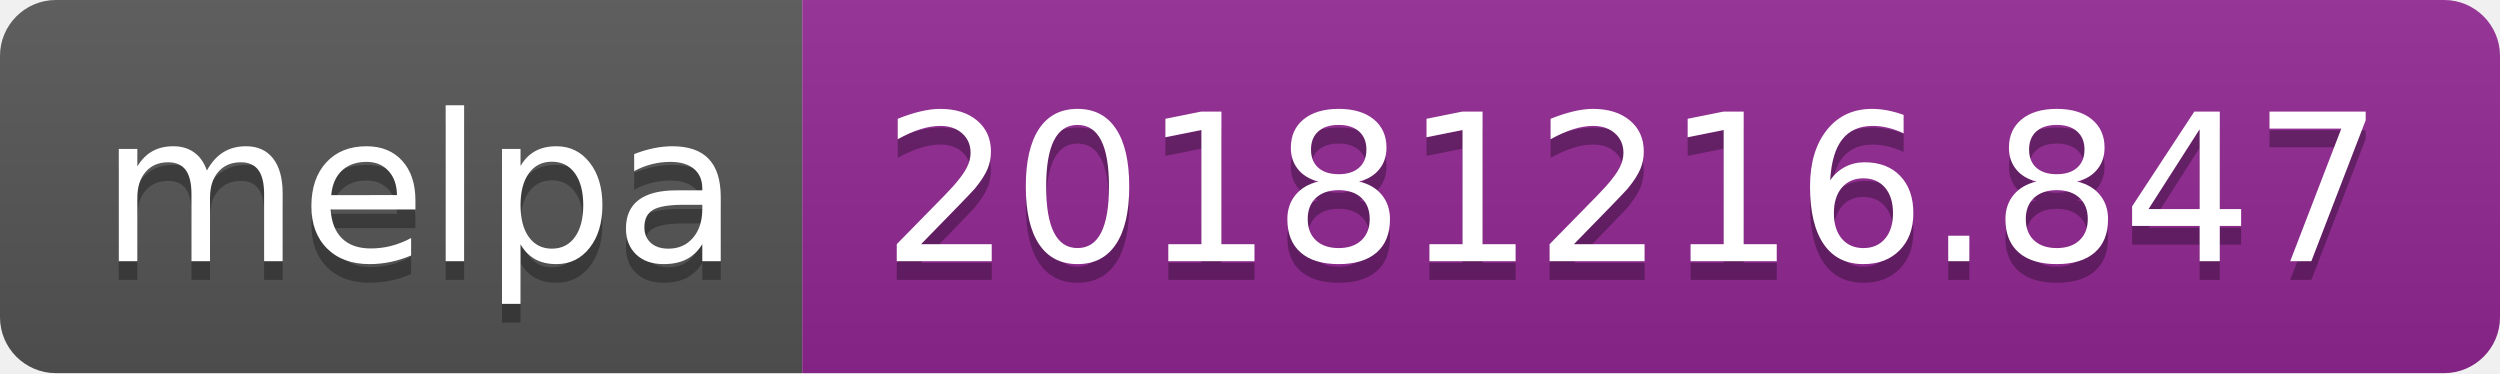
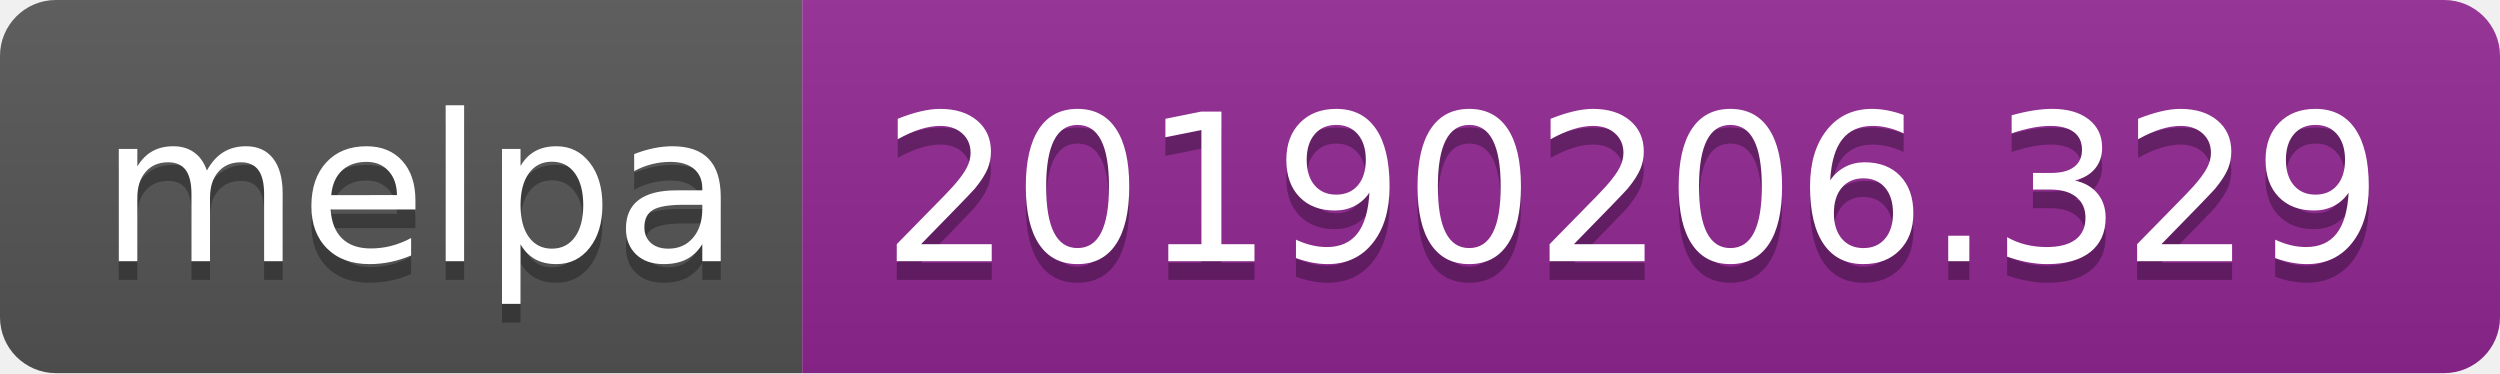
<svg xmlns="http://www.w3.org/2000/svg" width="134" height="20">
  <linearGradient id="b" x2="0" y2="100%">
    <stop offset="0" stop-color="#bbb" stop-opacity=".1" />
    <stop offset="1" stop-opacity=".1" />
  </linearGradient>
  <clipPath id="a">
    <rect width="134" height="20" rx="3" fill="#fff" />
  </clipPath>
  <g clip-path="url(#a)">
    <path fill="#555" d="M0 0h43v20H0z" />
    <path fill="#922793" d="M43 0h91v20H43z" />
    <path fill="url(#b)" d="M0 0h134v20H0z" />
  </g>
  <g fill="#fff" text-anchor="middle" font-family="DejaVu Sans,Verdana,Geneva,sans-serif" font-size="110">
    <text x="225" y="150" fill="#010101" fill-opacity=".3" transform="scale(.1)" textLength="330">melpa</text>
    <text x="225" y="140" transform="scale(.1)" textLength="330">melpa</text>
-     <text x="875" y="150" fill="#010101" fill-opacity=".3" transform="scale(.1)" textLength="810">20181216.847</text>
-     <text x="875" y="140" transform="scale(.1)" textLength="810">20181216.847</text>
+     <text x="875" y="150" fill="#010101" fill-opacity=".3" transform="scale(.1)" textLength="810">20190206.329</text>
+     <text x="875" y="140" transform="scale(.1)" textLength="810">20190206.329</text>
  </g>
</svg>
